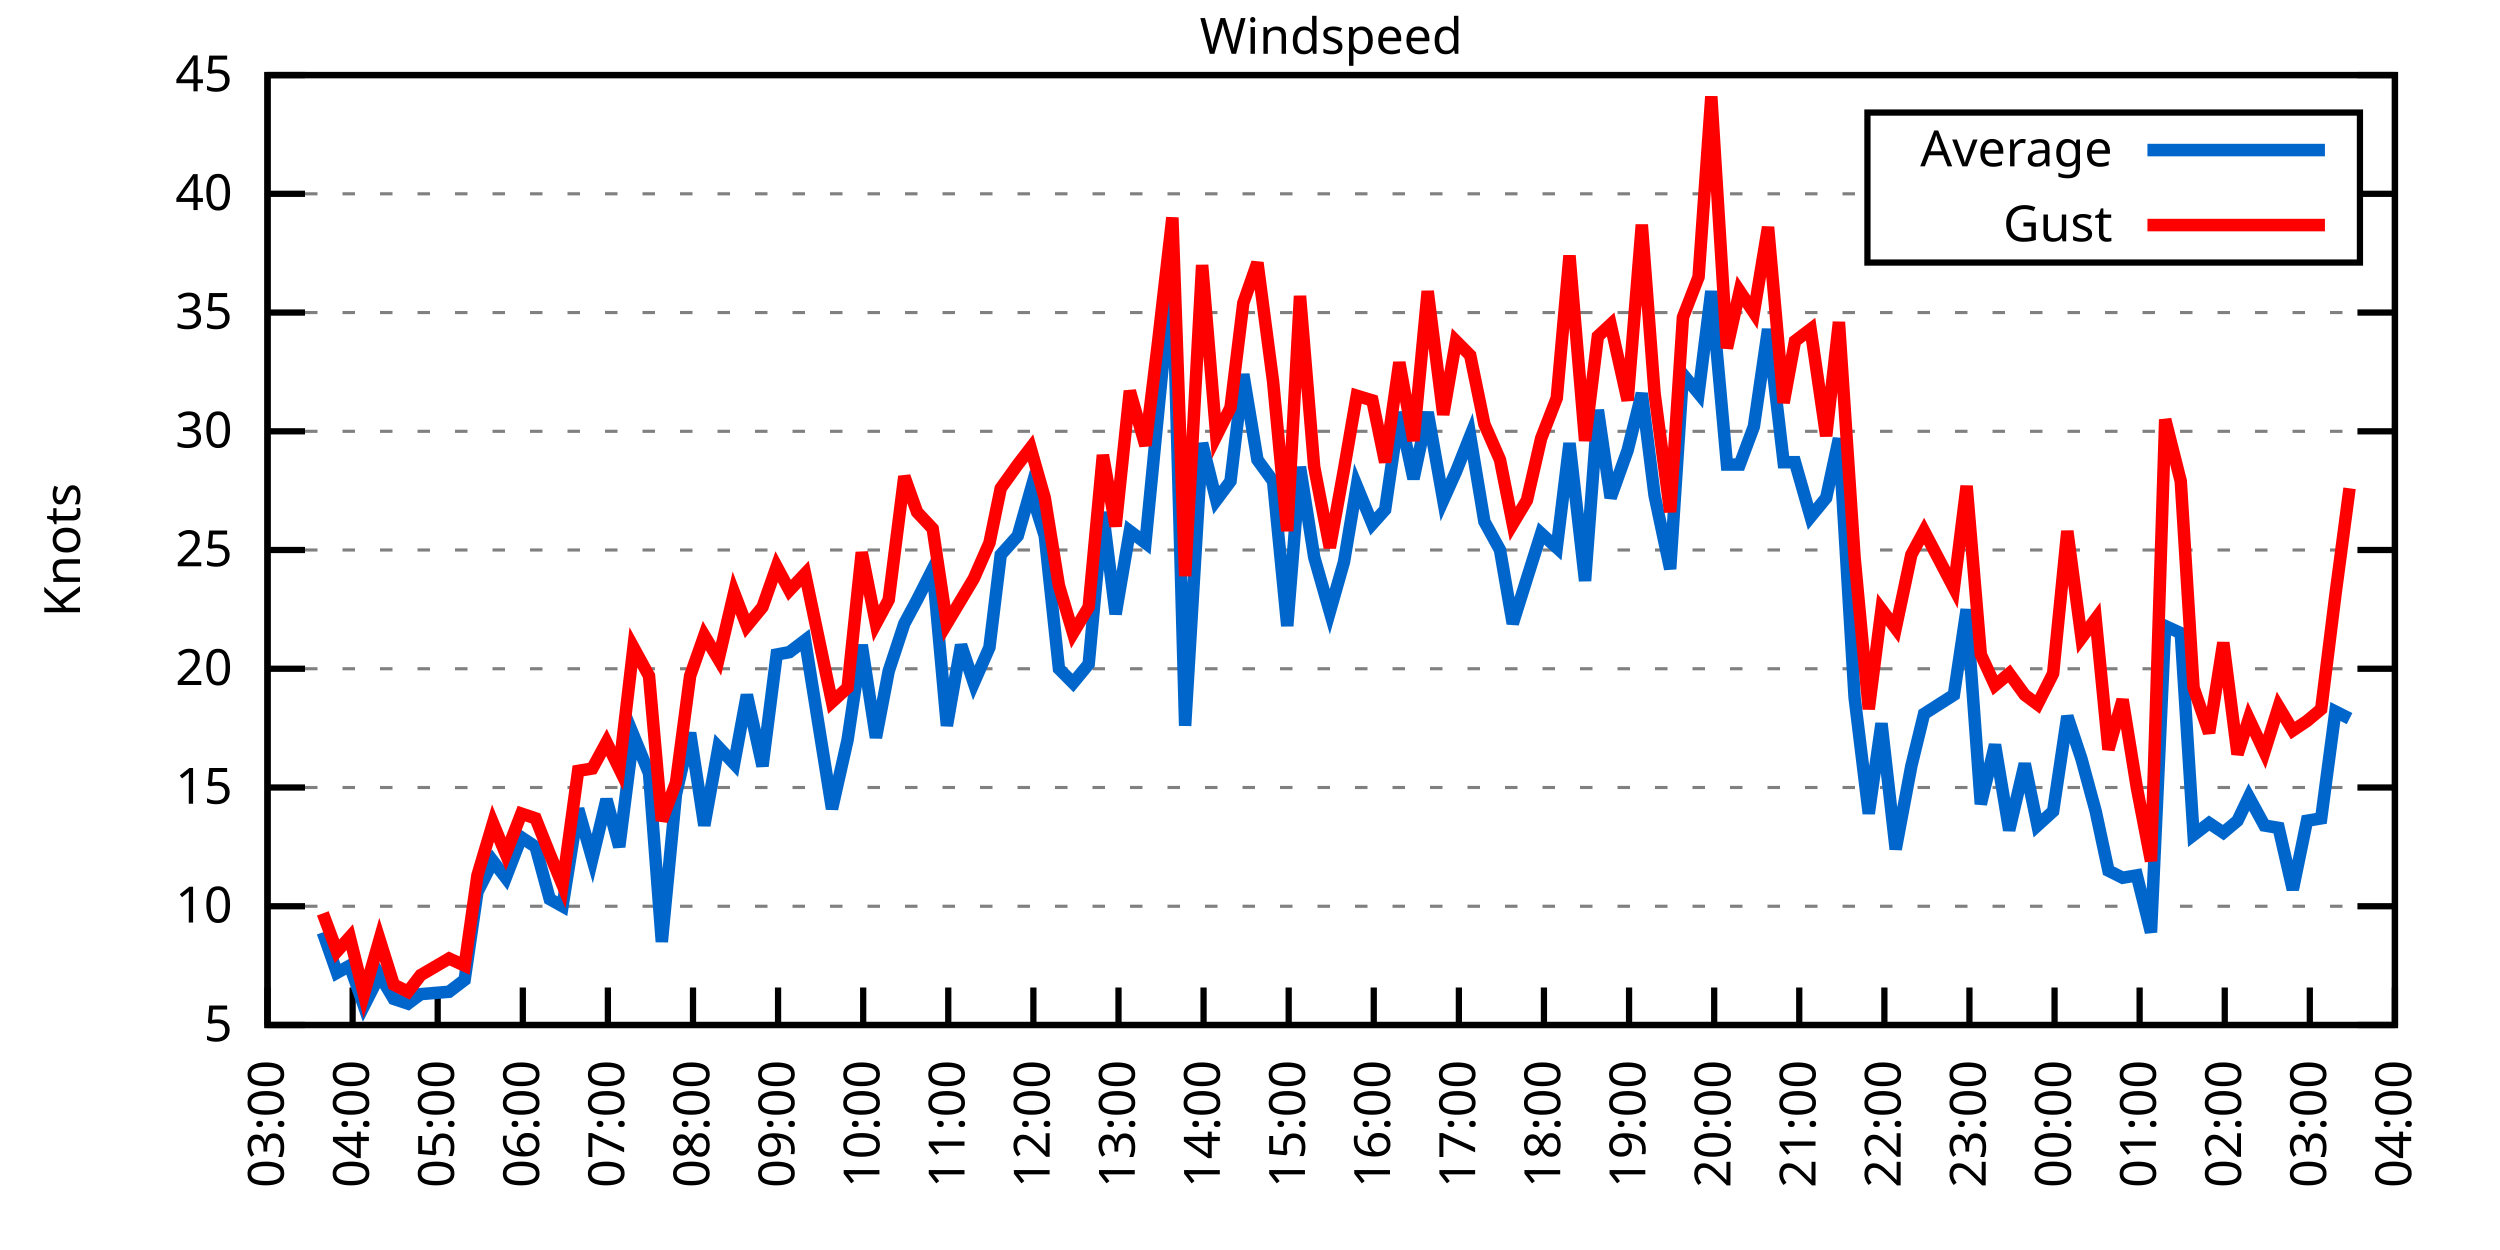
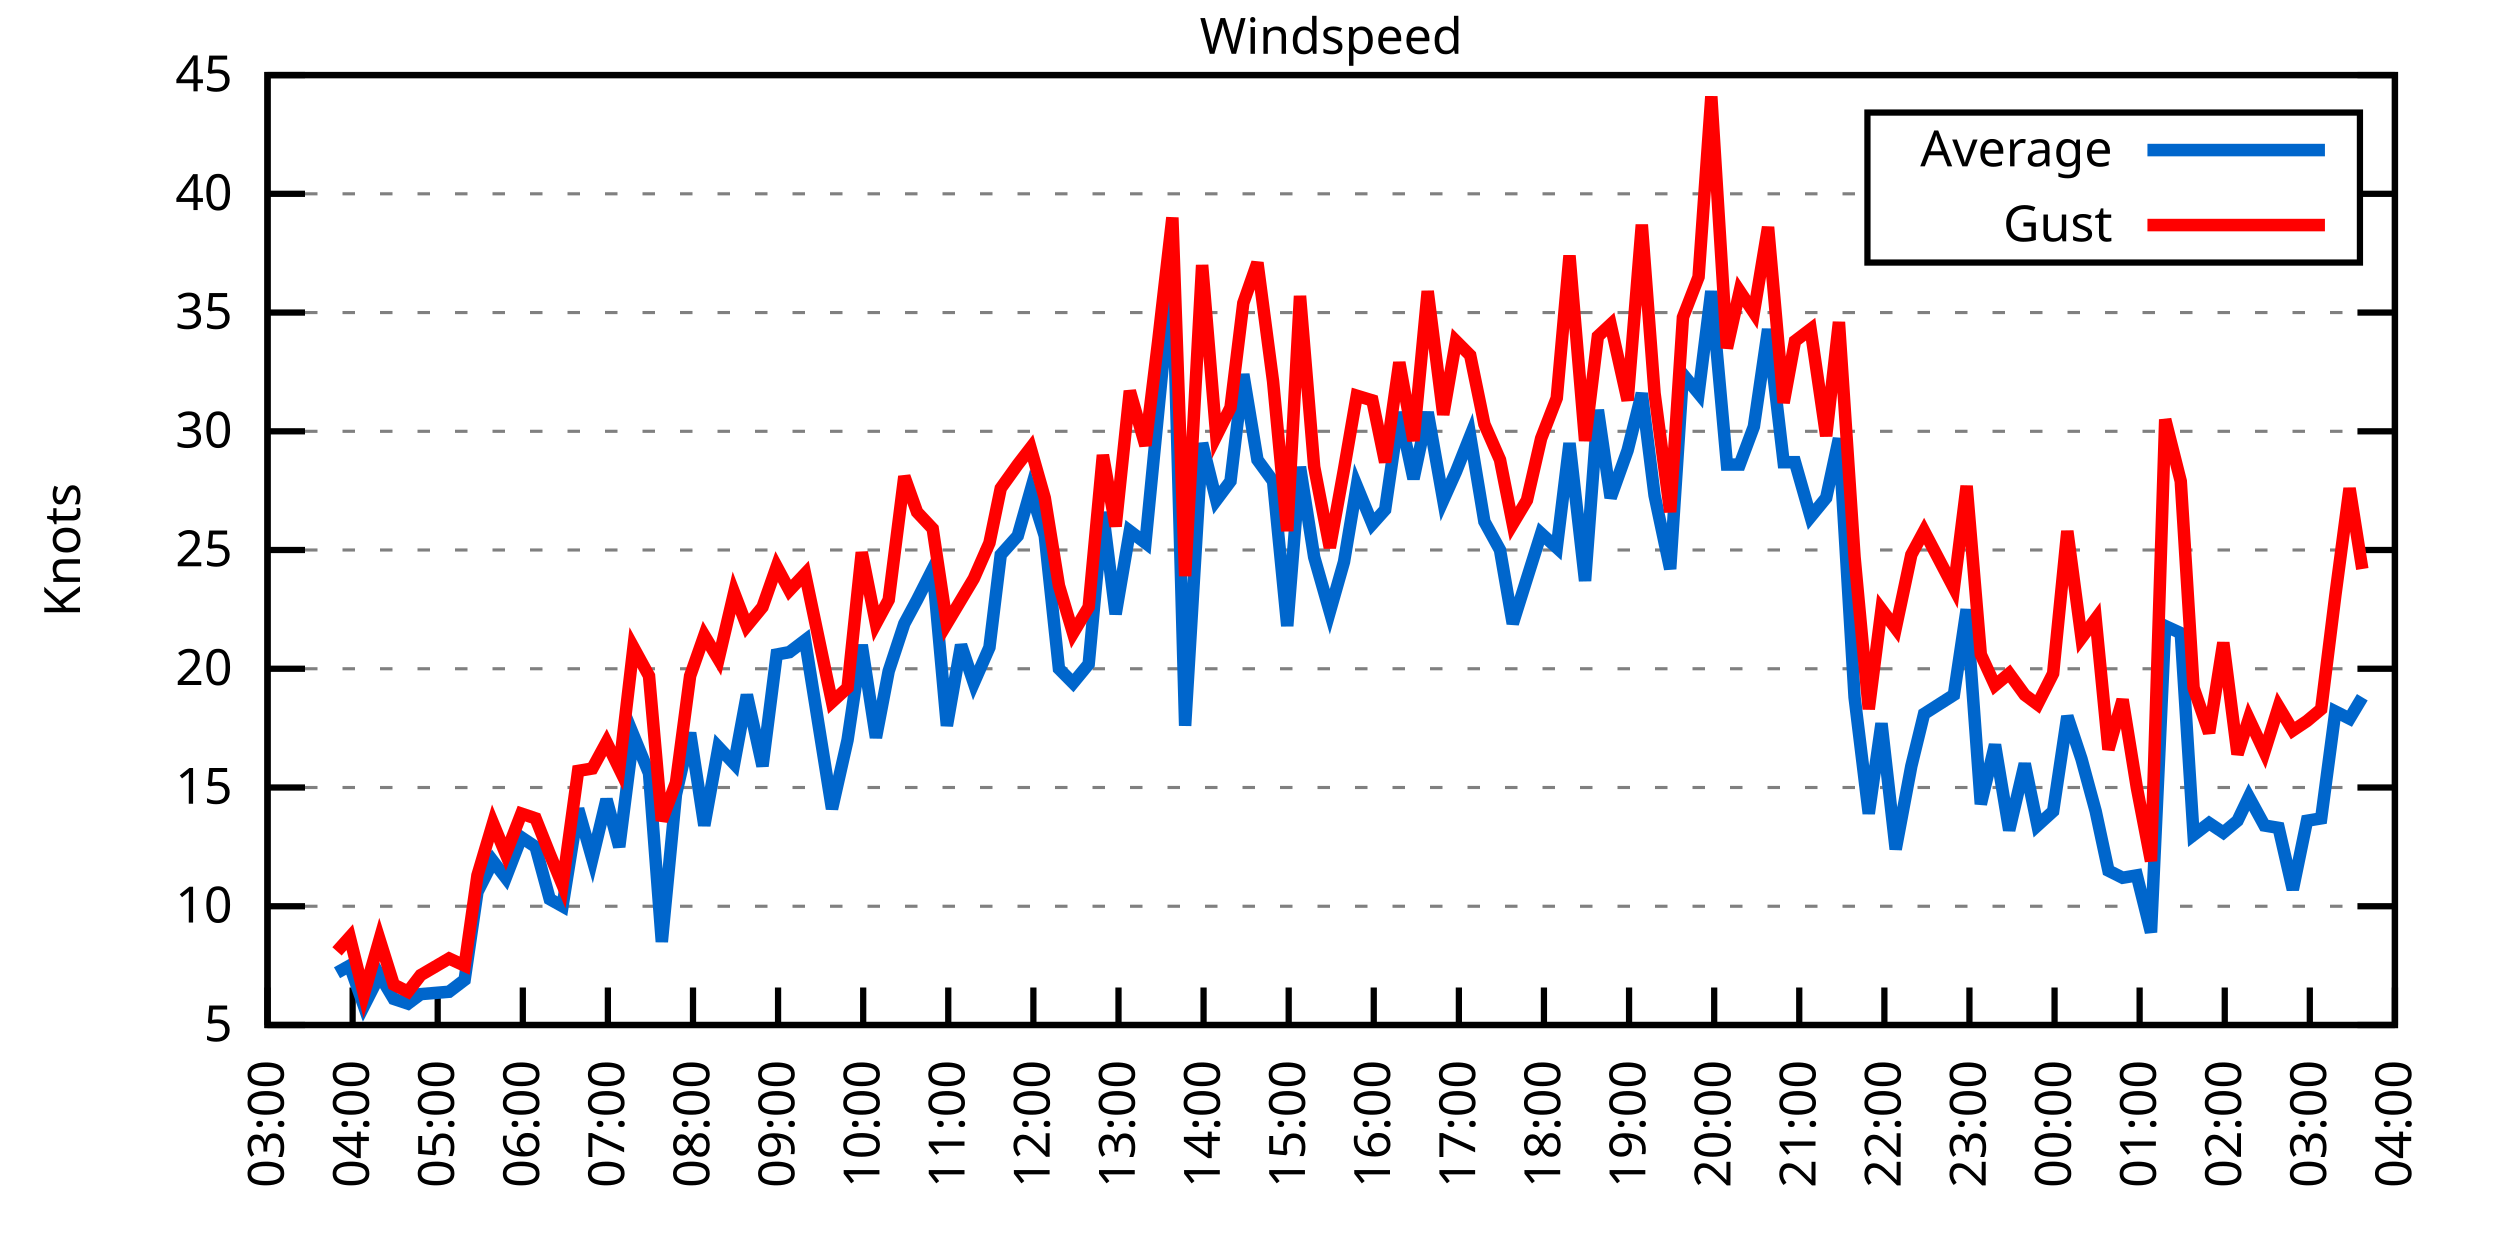
<svg xmlns="http://www.w3.org/2000/svg" xmlns:xlink="http://www.w3.org/1999/xlink" width="400" height="200" viewBox="0 0 400 200">
  <g id="gnuplot_canvas">
    <rect x="0" y="0" width="400" height="200" fill="none" />
    <defs>
      <circle id="gpDot" r="0.5" stroke-width="0.5" stroke="currentColor" />
      <path id="gpPt0" stroke-width="0.333" stroke="currentColor" d="M-1,0 h2 M0,-1 v2" />
      <path id="gpPt1" stroke-width="0.333" stroke="currentColor" d="M-1,-1 L1,1 M1,-1 L-1,1" />
      <path id="gpPt2" stroke-width="0.333" stroke="currentColor" d="M-1,0 L1,0 M0,-1 L0,1 M-1,-1 L1,1 M-1,1 L1,-1" />
      <rect id="gpPt3" stroke-width="0.333" stroke="currentColor" x="-1" y="-1" width="2" height="2" />
      <rect id="gpPt4" stroke-width="0.333" stroke="currentColor" fill="currentColor" x="-1" y="-1" width="2" height="2" />
      <circle id="gpPt5" stroke-width="0.333" stroke="currentColor" cx="0" cy="0" r="1" />
      <use xlink:href="#gpPt5" id="gpPt6" fill="currentColor" stroke="none" />
      <path id="gpPt7" stroke-width="0.333" stroke="currentColor" d="M0,-1.33 L-1.33,0.67 L1.33,0.67 z" />
      <use xlink:href="#gpPt7" id="gpPt8" fill="currentColor" stroke="none" />
      <use xlink:href="#gpPt7" id="gpPt9" stroke="currentColor" transform="rotate(180)" />
      <use xlink:href="#gpPt9" id="gpPt10" fill="currentColor" stroke="none" />
      <use xlink:href="#gpPt3" id="gpPt11" stroke="currentColor" transform="rotate(45)" />
      <use xlink:href="#gpPt11" id="gpPt12" fill="currentColor" stroke="none" />
      <path id="gpPt13" stroke-width="0.333" stroke="currentColor" d="M0,1.330 L1.265,0.411 L0.782,-1.067 L-0.782,-1.076 L-1.265,0.411 z" />
      <use xlink:href="#gpPt13" id="gpPt14" fill="currentColor" stroke="none" />
      <filter id="textbox" filterUnits="objectBoundingBox" x="0" y="0" height="1" width="1">
        <feFlood flood-color="white" flood-opacity="1" result="bgnd" />
        <feComposite in="SourceGraphic" in2="bgnd" operator="atop" />
      </filter>
      <filter id="greybox" filterUnits="objectBoundingBox" x="0" y="0" height="1" width="1">
        <feFlood flood-color="lightgrey" flood-opacity="1" result="grey" />
        <feComposite in="SourceGraphic" in2="grey" operator="atop" />
      </filter>
    </defs>
    <g fill="none" color="white" stroke="currentColor" stroke-width="1.00" stroke-linecap="butt" stroke-linejoin="miter">
</g>
    <g fill="none" color="black" stroke="currentColor" stroke-width="1.00" stroke-linecap="butt" stroke-linejoin="miter">
      <g stroke="none" shape-rendering="crispEdges">
        <polygon fill="rgb(255, 255, 255)" points="42.80,164.00 383.18,164.00 383.18,12.02 42.80,12.02 " />
      </g>
    </g>
    <g fill="none" color="black" stroke="currentColor" stroke-width="1.00" stroke-linecap="butt" stroke-linejoin="miter">
</g>
    <g fill="none" color="black" stroke="black" stroke-width="0.50" stroke-linecap="butt" stroke-linejoin="miter">
</g>
    <g fill="none" color="gray" stroke="currentColor" stroke-width="0.50" stroke-linecap="butt" stroke-linejoin="miter">
      <path stroke="gray" stroke-dasharray="2,4" class="gridline" d="M42.80,164.00 L383.19,164.00  " />
    </g>
    <g fill="none" color="gray" stroke="gray" stroke-width="1.00" stroke-linecap="butt" stroke-linejoin="miter">
</g>
    <g fill="none" color="black" stroke="currentColor" stroke-width="1.00" stroke-linecap="butt" stroke-linejoin="miter">
      <path stroke="black" d="M42.80,164.00 L48.80,164.00 M383.19,164.00 L377.19,164.00  " />
      <g transform="translate(37.20,166.60)" stroke="none" fill="black" font-family="Sans" font-size="8.00" text-anchor="end">
        <text>
          <tspan font-family="Sans"> 5</tspan>
        </text>
      </g>
    </g>
    <g fill="none" color="black" stroke="currentColor" stroke-width="1.00" stroke-linecap="butt" stroke-linejoin="miter">
</g>
    <g fill="none" color="black" stroke="black" stroke-width="0.50" stroke-linecap="butt" stroke-linejoin="miter">
</g>
    <g fill="none" color="gray" stroke="currentColor" stroke-width="0.50" stroke-linecap="butt" stroke-linejoin="miter">
      <path stroke="gray" stroke-dasharray="2,4" class="gridline" d="M42.80,145.00 L383.19,145.00  " />
    </g>
    <g fill="none" color="gray" stroke="gray" stroke-width="1.00" stroke-linecap="butt" stroke-linejoin="miter">
</g>
    <g fill="none" color="black" stroke="currentColor" stroke-width="1.00" stroke-linecap="butt" stroke-linejoin="miter">
      <path stroke="black" d="M42.80,145.00 L48.80,145.00 M383.19,145.00 L377.19,145.00  " />
      <g transform="translate(37.20,147.60)" stroke="none" fill="black" font-family="Sans" font-size="8.00" text-anchor="end">
        <text>
          <tspan font-family="Sans"> 10</tspan>
        </text>
      </g>
    </g>
    <g fill="none" color="black" stroke="currentColor" stroke-width="1.00" stroke-linecap="butt" stroke-linejoin="miter">
</g>
    <g fill="none" color="black" stroke="black" stroke-width="0.50" stroke-linecap="butt" stroke-linejoin="miter">
</g>
    <g fill="none" color="gray" stroke="currentColor" stroke-width="0.50" stroke-linecap="butt" stroke-linejoin="miter">
      <path stroke="gray" stroke-dasharray="2,4" class="gridline" d="M42.80,126.00 L383.19,126.00  " />
    </g>
    <g fill="none" color="gray" stroke="gray" stroke-width="1.00" stroke-linecap="butt" stroke-linejoin="miter">
</g>
    <g fill="none" color="black" stroke="currentColor" stroke-width="1.00" stroke-linecap="butt" stroke-linejoin="miter">
      <path stroke="black" d="M42.80,126.00 L48.80,126.00 M383.19,126.00 L377.19,126.00  " />
      <g transform="translate(37.20,128.60)" stroke="none" fill="black" font-family="Sans" font-size="8.00" text-anchor="end">
        <text>
          <tspan font-family="Sans"> 15</tspan>
        </text>
      </g>
    </g>
    <g fill="none" color="black" stroke="currentColor" stroke-width="1.00" stroke-linecap="butt" stroke-linejoin="miter">
</g>
    <g fill="none" color="black" stroke="black" stroke-width="0.50" stroke-linecap="butt" stroke-linejoin="miter">
</g>
    <g fill="none" color="gray" stroke="currentColor" stroke-width="0.50" stroke-linecap="butt" stroke-linejoin="miter">
      <path stroke="gray" stroke-dasharray="2,4" class="gridline" d="M42.80,107.00 L383.19,107.00  " />
    </g>
    <g fill="none" color="gray" stroke="gray" stroke-width="1.00" stroke-linecap="butt" stroke-linejoin="miter">
</g>
    <g fill="none" color="black" stroke="currentColor" stroke-width="1.00" stroke-linecap="butt" stroke-linejoin="miter">
      <path stroke="black" d="M42.80,107.00 L48.80,107.00 M383.19,107.00 L377.19,107.00  " />
      <g transform="translate(37.20,109.60)" stroke="none" fill="black" font-family="Sans" font-size="8.00" text-anchor="end">
        <text>
          <tspan font-family="Sans"> 20</tspan>
        </text>
      </g>
    </g>
    <g fill="none" color="black" stroke="currentColor" stroke-width="1.00" stroke-linecap="butt" stroke-linejoin="miter">
</g>
    <g fill="none" color="black" stroke="black" stroke-width="0.50" stroke-linecap="butt" stroke-linejoin="miter">
</g>
    <g fill="none" color="gray" stroke="currentColor" stroke-width="0.50" stroke-linecap="butt" stroke-linejoin="miter">
      <path stroke="gray" stroke-dasharray="2,4" class="gridline" d="M42.80,88.00 L383.19,88.00  " />
    </g>
    <g fill="none" color="gray" stroke="gray" stroke-width="1.00" stroke-linecap="butt" stroke-linejoin="miter">
</g>
    <g fill="none" color="black" stroke="currentColor" stroke-width="1.00" stroke-linecap="butt" stroke-linejoin="miter">
      <path stroke="black" d="M42.80,88.00 L48.80,88.00 M383.19,88.00 L377.19,88.00  " />
      <g transform="translate(37.20,90.60)" stroke="none" fill="black" font-family="Sans" font-size="8.00" text-anchor="end">
        <text>
          <tspan font-family="Sans"> 25</tspan>
        </text>
      </g>
    </g>
    <g fill="none" color="black" stroke="currentColor" stroke-width="1.00" stroke-linecap="butt" stroke-linejoin="miter">
</g>
    <g fill="none" color="black" stroke="black" stroke-width="0.50" stroke-linecap="butt" stroke-linejoin="miter">
</g>
    <g fill="none" color="gray" stroke="currentColor" stroke-width="0.50" stroke-linecap="butt" stroke-linejoin="miter">
      <path stroke="gray" stroke-dasharray="2,4" class="gridline" d="M42.80,69.01 L383.19,69.01  " />
    </g>
    <g fill="none" color="gray" stroke="gray" stroke-width="1.00" stroke-linecap="butt" stroke-linejoin="miter">
</g>
    <g fill="none" color="black" stroke="currentColor" stroke-width="1.00" stroke-linecap="butt" stroke-linejoin="miter">
      <path stroke="black" d="M42.80,69.01 L48.80,69.01 M383.19,69.01 L377.19,69.01  " />
      <g transform="translate(37.20,71.61)" stroke="none" fill="black" font-family="Sans" font-size="8.00" text-anchor="end">
        <text>
          <tspan font-family="Sans"> 30</tspan>
        </text>
      </g>
    </g>
    <g fill="none" color="black" stroke="currentColor" stroke-width="1.00" stroke-linecap="butt" stroke-linejoin="miter">
</g>
    <g fill="none" color="black" stroke="black" stroke-width="0.50" stroke-linecap="butt" stroke-linejoin="miter">
</g>
    <g fill="none" color="gray" stroke="currentColor" stroke-width="0.50" stroke-linecap="butt" stroke-linejoin="miter">
      <path stroke="gray" stroke-dasharray="2,4" class="gridline" d="M42.80,50.01 L383.19,50.01  " />
    </g>
    <g fill="none" color="gray" stroke="gray" stroke-width="1.00" stroke-linecap="butt" stroke-linejoin="miter">
</g>
    <g fill="none" color="black" stroke="currentColor" stroke-width="1.00" stroke-linecap="butt" stroke-linejoin="miter">
      <path stroke="black" d="M42.80,50.01 L48.80,50.01 M383.19,50.01 L377.19,50.01  " />
      <g transform="translate(37.20,52.61)" stroke="none" fill="black" font-family="Sans" font-size="8.00" text-anchor="end">
        <text>
          <tspan font-family="Sans"> 35</tspan>
        </text>
      </g>
    </g>
    <g fill="none" color="black" stroke="currentColor" stroke-width="1.00" stroke-linecap="butt" stroke-linejoin="miter">
</g>
    <g fill="none" color="black" stroke="black" stroke-width="0.50" stroke-linecap="butt" stroke-linejoin="miter">
</g>
    <g fill="none" color="gray" stroke="currentColor" stroke-width="0.50" stroke-linecap="butt" stroke-linejoin="miter">
      <path stroke="gray" stroke-dasharray="2,4" class="gridline" d="M42.80,31.01 L298.79,31.01 M377.59,31.01 L383.19,31.01  " />
    </g>
    <g fill="none" color="gray" stroke="gray" stroke-width="1.00" stroke-linecap="butt" stroke-linejoin="miter">
</g>
    <g fill="none" color="black" stroke="currentColor" stroke-width="1.00" stroke-linecap="butt" stroke-linejoin="miter">
      <path stroke="black" d="M42.80,31.01 L48.80,31.01 M383.19,31.01 L377.19,31.01  " />
      <g transform="translate(37.20,33.61)" stroke="none" fill="black" font-family="Sans" font-size="8.00" text-anchor="end">
        <text>
          <tspan font-family="Sans"> 40</tspan>
        </text>
      </g>
    </g>
    <g fill="none" color="black" stroke="currentColor" stroke-width="1.00" stroke-linecap="butt" stroke-linejoin="miter">
</g>
    <g fill="none" color="black" stroke="black" stroke-width="0.50" stroke-linecap="butt" stroke-linejoin="miter">
</g>
    <g fill="none" color="gray" stroke="currentColor" stroke-width="0.50" stroke-linecap="butt" stroke-linejoin="miter">
      <path stroke="gray" stroke-dasharray="2,4" class="gridline" d="M42.80,12.01 L383.19,12.01  " />
    </g>
    <g fill="none" color="gray" stroke="gray" stroke-width="1.00" stroke-linecap="butt" stroke-linejoin="miter">
</g>
    <g fill="none" color="black" stroke="currentColor" stroke-width="1.00" stroke-linecap="butt" stroke-linejoin="miter">
      <path stroke="black" d="M42.80,12.01 L48.80,12.01 M383.19,12.01 L377.19,12.01  " />
      <g transform="translate(37.20,14.61)" stroke="none" fill="black" font-family="Sans" font-size="8.00" text-anchor="end">
        <text>
          <tspan font-family="Sans"> 45</tspan>
        </text>
      </g>
    </g>
    <g fill="none" color="black" stroke="currentColor" stroke-width="1.00" stroke-linecap="butt" stroke-linejoin="miter">
      <path stroke="black" d="M42.80,164.00 L42.80,158.00  " />
      <g transform="translate(45.40,169.60) rotate(270.00)" stroke="none" fill="black" font-family="Sans" font-size="8.00" text-anchor="end">
        <text>
          <tspan font-family="Sans">03:00</tspan>
        </text>
      </g>
    </g>
    <g fill="none" color="black" stroke="currentColor" stroke-width="1.00" stroke-linecap="butt" stroke-linejoin="miter">
      <path stroke="black" d="M56.42,164.00 L56.42,158.00  " />
      <g transform="translate(59.02,169.60) rotate(270.00)" stroke="none" fill="black" font-family="Sans" font-size="8.00" text-anchor="end">
        <text>
          <tspan font-family="Sans">04:00</tspan>
        </text>
      </g>
    </g>
    <g fill="none" color="black" stroke="currentColor" stroke-width="1.00" stroke-linecap="butt" stroke-linejoin="miter">
      <path stroke="black" d="M70.03,164.00 L70.03,158.00  " />
      <g transform="translate(72.63,169.60) rotate(270.00)" stroke="none" fill="black" font-family="Sans" font-size="8.00" text-anchor="end">
        <text>
          <tspan font-family="Sans">05:00</tspan>
        </text>
      </g>
    </g>
    <g fill="none" color="black" stroke="currentColor" stroke-width="1.00" stroke-linecap="butt" stroke-linejoin="miter">
      <path stroke="black" d="M83.65,164.00 L83.65,158.00  " />
      <g transform="translate(86.25,169.60) rotate(270.00)" stroke="none" fill="black" font-family="Sans" font-size="8.00" text-anchor="end">
        <text>
          <tspan font-family="Sans">06:00</tspan>
        </text>
      </g>
    </g>
    <g fill="none" color="black" stroke="currentColor" stroke-width="1.00" stroke-linecap="butt" stroke-linejoin="miter">
      <path stroke="black" d="M97.26,164.00 L97.26,158.00  " />
      <g transform="translate(99.86,169.60) rotate(270.00)" stroke="none" fill="black" font-family="Sans" font-size="8.00" text-anchor="end">
        <text>
          <tspan font-family="Sans">07:00</tspan>
        </text>
      </g>
    </g>
    <g fill="none" color="black" stroke="currentColor" stroke-width="1.00" stroke-linecap="butt" stroke-linejoin="miter">
      <path stroke="black" d="M110.88,164.00 L110.88,158.00  " />
      <g transform="translate(113.48,169.60) rotate(270.00)" stroke="none" fill="black" font-family="Sans" font-size="8.00" text-anchor="end">
        <text>
          <tspan font-family="Sans">08:00</tspan>
        </text>
      </g>
    </g>
    <g fill="none" color="black" stroke="currentColor" stroke-width="1.00" stroke-linecap="butt" stroke-linejoin="miter">
      <path stroke="black" d="M124.49,164.00 L124.49,158.00  " />
      <g transform="translate(127.09,169.60) rotate(270.00)" stroke="none" fill="black" font-family="Sans" font-size="8.00" text-anchor="end">
        <text>
          <tspan font-family="Sans">09:00</tspan>
        </text>
      </g>
    </g>
    <g fill="none" color="black" stroke="currentColor" stroke-width="1.00" stroke-linecap="butt" stroke-linejoin="miter">
      <path stroke="black" d="M138.11,164.00 L138.11,158.00  " />
      <g transform="translate(140.71,169.60) rotate(270.00)" stroke="none" fill="black" font-family="Sans" font-size="8.00" text-anchor="end">
        <text>
          <tspan font-family="Sans">10:00</tspan>
        </text>
      </g>
    </g>
    <g fill="none" color="black" stroke="currentColor" stroke-width="1.00" stroke-linecap="butt" stroke-linejoin="miter">
      <path stroke="black" d="M151.72,164.00 L151.72,158.00  " />
      <g transform="translate(154.32,169.60) rotate(270.00)" stroke="none" fill="black" font-family="Sans" font-size="8.00" text-anchor="end">
        <text>
          <tspan font-family="Sans">11:00</tspan>
        </text>
      </g>
    </g>
    <g fill="none" color="black" stroke="currentColor" stroke-width="1.00" stroke-linecap="butt" stroke-linejoin="miter">
      <path stroke="black" d="M165.34,164.00 L165.34,158.00  " />
      <g transform="translate(167.94,169.60) rotate(270.00)" stroke="none" fill="black" font-family="Sans" font-size="8.00" text-anchor="end">
        <text>
          <tspan font-family="Sans">12:00</tspan>
        </text>
      </g>
    </g>
    <g fill="none" color="black" stroke="currentColor" stroke-width="1.00" stroke-linecap="butt" stroke-linejoin="miter">
      <path stroke="black" d="M178.96,164.00 L178.96,158.00  " />
      <g transform="translate(181.56,169.60) rotate(270.00)" stroke="none" fill="black" font-family="Sans" font-size="8.00" text-anchor="end">
        <text>
          <tspan font-family="Sans">13:00</tspan>
        </text>
      </g>
    </g>
    <g fill="none" color="black" stroke="currentColor" stroke-width="1.00" stroke-linecap="butt" stroke-linejoin="miter">
      <path stroke="black" d="M192.57,164.00 L192.57,158.00  " />
      <g transform="translate(195.17,169.60) rotate(270.00)" stroke="none" fill="black" font-family="Sans" font-size="8.00" text-anchor="end">
        <text>
          <tspan font-family="Sans">14:00</tspan>
        </text>
      </g>
    </g>
    <g fill="none" color="black" stroke="currentColor" stroke-width="1.00" stroke-linecap="butt" stroke-linejoin="miter">
      <path stroke="black" d="M206.19,164.00 L206.19,158.00  " />
      <g transform="translate(208.79,169.60) rotate(270.00)" stroke="none" fill="black" font-family="Sans" font-size="8.00" text-anchor="end">
        <text>
          <tspan font-family="Sans">15:00</tspan>
        </text>
      </g>
    </g>
    <g fill="none" color="black" stroke="currentColor" stroke-width="1.00" stroke-linecap="butt" stroke-linejoin="miter">
      <path stroke="black" d="M219.80,164.00 L219.80,158.00  " />
      <g transform="translate(222.40,169.60) rotate(270.00)" stroke="none" fill="black" font-family="Sans" font-size="8.00" text-anchor="end">
        <text>
          <tspan font-family="Sans">16:00</tspan>
        </text>
      </g>
    </g>
    <g fill="none" color="black" stroke="currentColor" stroke-width="1.00" stroke-linecap="butt" stroke-linejoin="miter">
      <path stroke="black" d="M233.42,164.00 L233.42,158.00  " />
      <g transform="translate(236.02,169.60) rotate(270.00)" stroke="none" fill="black" font-family="Sans" font-size="8.00" text-anchor="end">
        <text>
          <tspan font-family="Sans">17:00</tspan>
        </text>
      </g>
    </g>
    <g fill="none" color="black" stroke="currentColor" stroke-width="1.00" stroke-linecap="butt" stroke-linejoin="miter">
      <path stroke="black" d="M247.03,164.00 L247.03,158.00  " />
      <g transform="translate(249.63,169.60) rotate(270.00)" stroke="none" fill="black" font-family="Sans" font-size="8.00" text-anchor="end">
        <text>
          <tspan font-family="Sans">18:00</tspan>
        </text>
      </g>
    </g>
    <g fill="none" color="black" stroke="currentColor" stroke-width="1.00" stroke-linecap="butt" stroke-linejoin="miter">
      <path stroke="black" d="M260.65,164.00 L260.65,158.00  " />
      <g transform="translate(263.25,169.60) rotate(270.00)" stroke="none" fill="black" font-family="Sans" font-size="8.00" text-anchor="end">
        <text>
          <tspan font-family="Sans">19:00</tspan>
        </text>
      </g>
    </g>
    <g fill="none" color="black" stroke="currentColor" stroke-width="1.00" stroke-linecap="butt" stroke-linejoin="miter">
      <path stroke="black" d="M274.27,164.00 L274.27,158.00  " />
      <g transform="translate(276.87,169.60) rotate(270.00)" stroke="none" fill="black" font-family="Sans" font-size="8.00" text-anchor="end">
        <text>
          <tspan font-family="Sans">20:00</tspan>
        </text>
      </g>
    </g>
    <g fill="none" color="black" stroke="currentColor" stroke-width="1.00" stroke-linecap="butt" stroke-linejoin="miter">
      <path stroke="black" d="M287.88,164.00 L287.88,158.00  " />
      <g transform="translate(290.48,169.60) rotate(270.00)" stroke="none" fill="black" font-family="Sans" font-size="8.00" text-anchor="end">
        <text>
          <tspan font-family="Sans">21:00</tspan>
        </text>
      </g>
    </g>
    <g fill="none" color="black" stroke="currentColor" stroke-width="1.00" stroke-linecap="butt" stroke-linejoin="miter">
      <path stroke="black" d="M301.50,164.00 L301.50,158.00  " />
      <g transform="translate(304.10,169.60) rotate(270.00)" stroke="none" fill="black" font-family="Sans" font-size="8.00" text-anchor="end">
        <text>
          <tspan font-family="Sans">22:00</tspan>
        </text>
      </g>
    </g>
    <g fill="none" color="black" stroke="currentColor" stroke-width="1.00" stroke-linecap="butt" stroke-linejoin="miter">
      <path stroke="black" d="M315.11,164.00 L315.11,158.00  " />
      <g transform="translate(317.71,169.60) rotate(270.00)" stroke="none" fill="black" font-family="Sans" font-size="8.00" text-anchor="end">
        <text>
          <tspan font-family="Sans">23:00</tspan>
        </text>
      </g>
    </g>
    <g fill="none" color="black" stroke="currentColor" stroke-width="1.00" stroke-linecap="butt" stroke-linejoin="miter">
      <path stroke="black" d="M328.73,164.00 L328.73,158.00  " />
      <g transform="translate(331.33,169.60) rotate(270.00)" stroke="none" fill="black" font-family="Sans" font-size="8.00" text-anchor="end">
        <text>
          <tspan font-family="Sans">00:00</tspan>
        </text>
      </g>
    </g>
    <g fill="none" color="black" stroke="currentColor" stroke-width="1.00" stroke-linecap="butt" stroke-linejoin="miter">
      <path stroke="black" d="M342.34,164.00 L342.34,158.00  " />
      <g transform="translate(344.94,169.60) rotate(270.00)" stroke="none" fill="black" font-family="Sans" font-size="8.00" text-anchor="end">
        <text>
          <tspan font-family="Sans">01:00</tspan>
        </text>
      </g>
    </g>
    <g fill="none" color="black" stroke="currentColor" stroke-width="1.00" stroke-linecap="butt" stroke-linejoin="miter">
      <path stroke="black" d="M355.96,164.00 L355.96,158.00  " />
      <g transform="translate(358.56,169.60) rotate(270.00)" stroke="none" fill="black" font-family="Sans" font-size="8.00" text-anchor="end">
        <text>
          <tspan font-family="Sans">02:00</tspan>
        </text>
      </g>
    </g>
    <g fill="none" color="black" stroke="currentColor" stroke-width="1.00" stroke-linecap="butt" stroke-linejoin="miter">
      <path stroke="black" d="M369.57,164.00 L369.57,158.00  " />
      <g transform="translate(372.17,169.60) rotate(270.00)" stroke="none" fill="black" font-family="Sans" font-size="8.00" text-anchor="end">
        <text>
          <tspan font-family="Sans">03:00</tspan>
        </text>
      </g>
    </g>
    <g fill="none" color="black" stroke="currentColor" stroke-width="1.00" stroke-linecap="butt" stroke-linejoin="miter">
      <path stroke="black" d="M383.19,164.00 L383.19,158.00  " />
      <g transform="translate(385.79,169.60) rotate(270.00)" stroke="none" fill="black" font-family="Sans" font-size="8.00" text-anchor="end">
        <text>
          <tspan font-family="Sans">04:00</tspan>
        </text>
      </g>
    </g>
    <g fill="none" color="black" stroke="currentColor" stroke-width="1.00" stroke-linecap="butt" stroke-linejoin="miter">
</g>
    <g fill="none" color="black" stroke="currentColor" stroke-width="1.00" stroke-linecap="butt" stroke-linejoin="miter">
      <path stroke="black" d="M42.80,12.01 L42.80,164.00 L383.19,164.00 L383.19,12.01 L42.80,12.01 Z  " />
    </g>
    <g fill="none" color="black" stroke="currentColor" stroke-width="1.00" stroke-linecap="butt" stroke-linejoin="miter">
</g>
    <g fill="none" color="black" stroke="currentColor" stroke-width="1.00" stroke-linecap="butt" stroke-linejoin="miter">
      <path stroke="black" d="M298.79,42.01 L298.79,18.01 L377.59,18.01 L377.59,42.01 L298.79,42.01 Z  " />
    </g>
    <g id="Windspeed_plot_1">
      <g fill="none" color="white" stroke="black" stroke-width="2.00" stroke-linecap="butt" stroke-linejoin="miter">
</g>
      <g fill="none" color="black" stroke="currentColor" stroke-width="2.00" stroke-linecap="butt" stroke-linejoin="miter">
        <g transform="translate(337.99,26.61)" stroke="none" fill="black" font-family="Sans" font-size="8.00" text-anchor="end">
          <text>
            <tspan font-family="Sans">Average</tspan>
          </text>
        </g>
      </g>
      <g fill="none" color="black" stroke="currentColor" stroke-width="2.00" stroke-linecap="butt" stroke-linejoin="miter">
-         <path stroke="rgb(  0, 102, 204)" d="M343.59,24.01 L371.99,24.01 M51.65,149.18 L53.92,155.64 L55.96,154.50 L58.23,160.96 L60.73,156.02 L63.00,159.82   L65.27,160.58 L67.31,159.06 L71.85,158.68 L74.34,156.78 L76.39,142.72 L78.88,137.78 L80.92,140.44 L83.42,133.98   L85.69,135.50 L87.96,143.86 L90.00,145.00 L92.50,129.42 L94.77,137.40 L97.04,127.90 L99.08,135.50 L101.35,117.64   L103.84,123.72 L105.89,150.70 L108.15,127.14 L110.42,117.26 L112.69,132.08 L114.96,119.54 L117.46,122.20 L119.50,111.18   L122.00,122.58 L124.27,104.72 L126.31,104.34 L128.81,102.44 L133.12,129.42 L135.61,118.40 L137.88,103.20 L140.15,118.02   L142.19,107.38 L144.69,99.78 L146.73,95.98 L149.23,91.04 L151.50,116.12 L153.77,103.20 L155.81,109.28 L158.31,103.58   L160.12,88.76 L162.84,85.73 L164.89,78.51 L167.16,85.73 L169.43,107.00 L171.69,109.28 L174.19,106.24 L176.46,81.93   L178.50,98.26 L180.77,84.97 L183.27,86.87 L185.31,65.97 L187.58,42.79 L189.62,116.12 L192.34,70.91 L194.61,80.03   L196.88,76.99 L198.93,59.89 L201.19,73.57 L203.69,76.99 L205.96,100.16 L208.00,74.71 L210.27,89.14 L212.77,97.88   L215.04,89.90 L217.08,77.75 L219.58,83.83 L221.62,81.55 L223.89,65.97 L226.16,76.61 L228.43,65.97 L230.92,80.03   L232.96,75.47 L235.23,69.77 L237.50,83.45 L240.00,88.00 L242.04,99.78 L244.31,92.56 L246.58,85.35 L249.08,87.63   L251.12,70.91 L253.61,92.94 L255.66,65.59 L257.70,79.65 L260.42,72.05 L262.69,62.93 L264.73,79.27 L267.23,91.04   L269.27,59.89 L271.77,62.93 L273.81,46.59 L276.31,74.33 L278.35,74.33 L280.62,68.25 L282.89,52.67 L285.38,73.95   L287.20,73.95 L289.70,82.69 L292.19,79.65 L294.23,70.15 L296.73,111.56 L299.00,130.18 L301.04,115.74 L303.31,135.88   L305.81,122.58 L307.85,114.22 L312.62,111.18 L314.66,97.50 L316.93,128.66 L319.20,119.16 L321.47,132.84 L323.96,122.20   L326.00,132.08 L328.50,129.80 L330.77,114.60 L333.04,121.44 L335.31,129.80 L337.35,139.30 L339.62,140.44 L341.89,140.06   L344.16,149.18 L346.43,100.16 L348.92,101.30 L350.97,133.60 L353.46,131.70 L355.73,133.22 L358.00,131.32 L359.82,127.52   L362.31,132.08 L364.58,132.46 L366.85,142.34 L369.12,131.32 L371.39,130.94 L373.66,113.84 L375.93,114.98  " />
+         <path stroke="rgb(  0, 102, 204)" d="M343.59,24.01 L371.99,24.01 M53.92,155.64 L55.96,154.50 L58.23,160.96 L60.73,156.02 L63.00,159.82 L65.27,160.58   L67.31,159.06 L71.85,158.68 L74.34,156.78 L76.39,142.72 L78.88,137.78 L80.92,140.44 L83.42,133.98 L85.69,135.50   L87.96,143.86 L90.00,145.00 L92.50,129.42 L94.77,137.40 L97.04,127.90 L99.08,135.50 L101.35,117.64 L103.84,123.72   L105.89,150.70 L108.15,127.14 L110.42,117.26 L112.69,132.08 L114.96,119.54 L117.46,122.20 L119.50,111.18 L122.00,122.58   L124.27,104.72 L126.31,104.34 L128.81,102.44 L133.12,129.42 L135.61,118.40 L137.88,103.20 L140.15,118.02 L142.19,107.38   L144.69,99.78 L146.73,95.98 L149.23,91.04 L151.50,116.12 L153.77,103.20 L155.81,109.28 L158.31,103.58 L160.12,88.76   L162.84,85.73 L164.89,78.51 L167.16,85.73 L169.43,107.00 L171.69,109.28 L174.19,106.24 L176.46,81.93 L178.50,98.26   L180.77,84.97 L183.27,86.87 L185.31,65.97 L187.58,42.79 L189.62,116.12 L192.34,70.91 L194.61,80.03 L196.88,76.99   L198.93,59.89 L201.19,73.57 L203.69,76.99 L205.96,100.16 L208.00,74.71 L210.27,89.14 L212.77,97.88 L215.04,89.90   L217.08,77.75 L219.58,83.83 L221.62,81.55 L223.89,65.97 L226.16,76.61 L228.43,65.97 L230.92,80.03 L232.96,75.47   L235.23,69.77 L237.50,83.45 L240.00,88.00 L242.04,99.78 L244.31,92.56 L246.58,85.35 L249.08,87.63 L251.12,70.91   L253.61,92.94 L255.66,65.59 L257.70,79.65 L260.42,72.05 L262.69,62.93 L264.73,79.27 L267.23,91.04 L269.27,59.89   L271.77,62.93 L273.81,46.59 L276.31,74.33 L278.35,74.33 L280.62,68.25 L282.89,52.67 L285.38,73.95 L287.20,73.95   L289.70,82.69 L292.19,79.65 L294.23,70.15 L296.73,111.56 L299.00,130.18 L301.04,115.74 L303.31,135.88 L305.81,122.58   L307.85,114.22 L312.62,111.18 L314.66,97.50 L316.93,128.66 L319.20,119.16 L321.47,132.84 L323.96,122.20 L326.00,132.08   L328.50,129.80 L330.77,114.60 L333.04,121.44 L335.31,129.80 L337.35,139.30 L339.62,140.44 L341.89,140.06 L344.16,149.18   L346.43,100.16 L348.92,101.30 L350.97,133.60 L353.46,131.70 L355.73,133.22 L358.00,131.32 L359.82,127.52 L362.31,132.08   L364.58,132.46 L366.85,142.34 L369.12,131.32 L371.39,130.94 L373.66,113.84 L375.93,114.98 L377.97,111.56  " />
      </g>
    </g>
    <g id="Windspeed_plot_2">
      <g fill="none" color="black" stroke="currentColor" stroke-width="2.00" stroke-linecap="butt" stroke-linejoin="miter">
        <g transform="translate(337.99,38.61)" stroke="none" fill="black" font-family="Sans" font-size="8.00" text-anchor="end">
          <text>
            <tspan font-family="Sans">Gust</tspan>
          </text>
        </g>
      </g>
      <g fill="none" color="black" stroke="currentColor" stroke-width="2.00" stroke-linecap="butt" stroke-linejoin="miter">
-         <path stroke="rgb(255,   0,   0)" d="M343.59,36.01 L371.99,36.01 M51.65,146.14 L53.92,152.22 L55.96,149.94 L58.23,159.06 L60.73,150.32 L63.00,157.54   L65.27,158.68 L67.31,156.02 L71.85,153.36 L74.34,154.50 L76.39,140.06 L78.88,131.70 L80.92,136.64 L83.42,130.18   L85.69,130.94 L87.96,136.64 L90.00,141.58 L92.50,123.34 L94.77,122.96 L97.04,118.78 L99.08,122.96 L101.35,103.58   L103.84,108.14 L105.89,131.32 L108.15,125.24 L110.42,108.14 L112.69,101.68 L114.96,105.48 L117.46,94.84 L119.50,100.16   L122.00,97.12 L124.27,90.66 L126.31,94.46 L128.81,91.80 L133.12,112.32 L135.61,110.04 L137.88,88.38 L140.15,99.78   L142.19,95.98 L144.69,76.23 L146.73,81.93 L149.23,84.59 L151.50,99.78 L153.77,95.98 L155.81,92.56 L158.31,86.87   L160.12,78.13 L162.84,74.33 L164.89,71.67 L167.16,79.65 L169.43,93.70 L171.69,101.30 L174.19,97.12 L176.46,72.81   L178.50,84.21 L180.77,62.55 L183.27,71.29 L185.31,54.57 L187.58,34.81 L189.62,92.18 L192.34,42.41 L194.61,69.77   L196.88,65.21 L198.93,48.49 L201.19,42.03 L203.69,61.03 L205.96,84.97 L208.00,47.35 L210.27,74.71 L212.77,87.63   L215.04,75.09 L217.08,63.31 L219.58,64.07 L221.62,73.95 L223.89,57.99 L226.16,70.53 L228.43,46.59 L230.92,66.35   L232.96,54.57 L235.23,56.85 L237.50,67.87 L240.00,73.57 L242.04,83.83 L244.31,80.03 L246.58,70.15 L249.08,63.69   L251.12,40.89 L253.61,70.53 L255.66,53.81 L257.70,51.91 L260.42,64.07 L262.69,35.95 L264.73,62.93 L267.23,81.93   L269.27,50.77 L271.77,44.31 L273.81,15.43 L276.31,55.71 L278.35,46.59 L280.62,50.01 L282.89,36.33 L285.38,64.45   L287.20,54.57 L289.70,52.67 L292.19,69.77 L294.23,51.53 L296.73,89.14 L299.00,113.46 L301.04,97.50 L303.31,100.54   L305.81,88.76 L307.85,84.97 L312.62,94.08 L314.66,77.75 L316.93,104.72 L319.20,109.66 L321.47,107.76 L323.96,111.18   L326.00,112.70 L328.50,107.76 L330.77,84.97 L333.04,102.06 L335.31,99.02 L337.35,119.92 L339.62,111.94 L341.89,126.00   L344.16,137.78 L346.43,67.11 L348.92,76.99 L350.97,110.04 L353.46,117.26 L355.73,102.82 L358.00,120.68 L359.82,114.98   L362.31,120.30 L364.58,113.08 L366.85,116.88 L369.12,115.36 L371.39,113.46 L373.66,95.22 L375.93,78.13  " />
+         <path stroke="rgb(255,   0,   0)" d="M343.59,36.01 L371.99,36.01 M53.92,152.22 L55.96,149.94 L58.23,159.06 L60.73,150.32 L63.00,157.54 L65.27,158.68   L67.31,156.02 L71.85,153.36 L74.34,154.50 L76.39,140.06 L78.88,131.70 L80.92,136.64 L83.42,130.18 L85.69,130.94   L87.96,136.64 L90.00,141.58 L92.50,123.34 L94.77,122.96 L97.04,118.78 L99.08,122.96 L101.35,103.58 L103.84,108.14   L105.89,131.32 L108.15,125.24 L110.42,108.14 L112.69,101.68 L114.96,105.48 L117.46,94.84 L119.50,100.16 L122.00,97.12   L124.27,90.66 L126.31,94.46 L128.81,91.80 L133.12,112.32 L135.61,110.04 L137.88,88.38 L140.15,99.78 L142.19,95.98   L144.69,76.23 L146.73,81.93 L149.23,84.59 L151.50,99.78 L153.77,95.98 L155.81,92.56 L158.31,86.87 L160.12,78.13   L162.84,74.33 L164.89,71.67 L167.16,79.65 L169.43,93.70 L171.69,101.30 L174.19,97.12 L176.46,72.81 L178.50,84.21   L180.77,62.55 L183.27,71.29 L185.31,54.57 L187.58,34.81 L189.62,92.18 L192.34,42.41 L194.61,69.77 L196.88,65.21   L198.93,48.49 L201.19,42.03 L203.69,61.03 L205.96,84.97 L208.00,47.35 L210.27,74.71 L212.77,87.63 L215.04,75.09   L217.08,63.31 L219.58,64.07 L221.62,73.95 L223.89,57.99 L226.16,70.53 L228.43,46.59 L230.92,66.35 L232.96,54.57   L235.23,56.85 L237.50,67.87 L240.00,73.57 L242.04,83.83 L244.31,80.03 L246.58,70.15 L249.08,63.69 L251.12,40.89   L253.61,70.53 L255.66,53.81 L257.70,51.91 L260.42,64.07 L262.69,35.95 L264.73,62.93 L267.23,81.93 L269.27,50.77   L271.77,44.31 L273.81,15.43 L276.31,55.71 L278.35,46.59 L280.62,50.01 L282.89,36.33 L285.38,64.45 L287.20,54.57   L289.70,52.67 L292.19,69.77 L294.23,51.53 L296.73,89.14 L299.00,113.46 L301.04,97.50 L303.31,100.54 L305.81,88.76   L307.85,84.97 L312.62,94.08 L314.66,77.75 L316.93,104.72 L319.20,109.66 L321.47,107.76 L323.96,111.18 L326.00,112.70   L328.50,107.76 L330.77,84.97 L333.04,102.06 L335.31,99.02 L337.35,119.92 L339.62,111.94 L341.89,126.00 L344.16,137.78   L346.43,67.11 L348.92,76.99 L350.97,110.04 L353.46,117.26 L355.73,102.82 L358.00,120.68 L359.82,114.98 L362.31,120.30   L364.58,113.08 L366.85,116.88 L369.12,115.36 L371.39,113.46 L373.66,95.22 L375.93,78.13 L377.97,91.04  " />
      </g>
    </g>
    <g fill="none" color="black" stroke="currentColor" stroke-width="2.00" stroke-linecap="butt" stroke-linejoin="miter">
</g>
    <g fill="none" color="black" stroke="black" stroke-width="1.00" stroke-linecap="butt" stroke-linejoin="miter">
</g>
    <g fill="none" color="black" stroke="currentColor" stroke-width="1.00" stroke-linecap="butt" stroke-linejoin="miter">
      <path stroke="black" d="M42.80,12.01 L42.80,164.00 L383.19,164.00 L383.19,12.01 L42.80,12.01 Z  " />
      <g transform="translate(12.80,88.01) rotate(270.00)" stroke="none" fill="black" font-family="Sans" font-size="8.00" text-anchor="middle">
        <text>
          <tspan font-family="Sans">Knots</tspan>
        </text>
      </g>
    </g>
    <g fill="none" color="black" stroke="currentColor" stroke-width="1.00" stroke-linecap="butt" stroke-linejoin="miter">
</g>
    <g fill="none" color="black" stroke="currentColor" stroke-width="1.00" stroke-linecap="butt" stroke-linejoin="miter">
      <g transform="translate(212.99,8.61)" stroke="none" fill="black" font-family="Sans" font-size="8.00" text-anchor="middle">
        <text>
          <tspan font-family="Sans">Windspeed</tspan>
        </text>
      </g>
    </g>
    <g fill="none" color="black" stroke="currentColor" stroke-width="1.00" stroke-linecap="butt" stroke-linejoin="miter">
</g>
  </g>
</svg>
